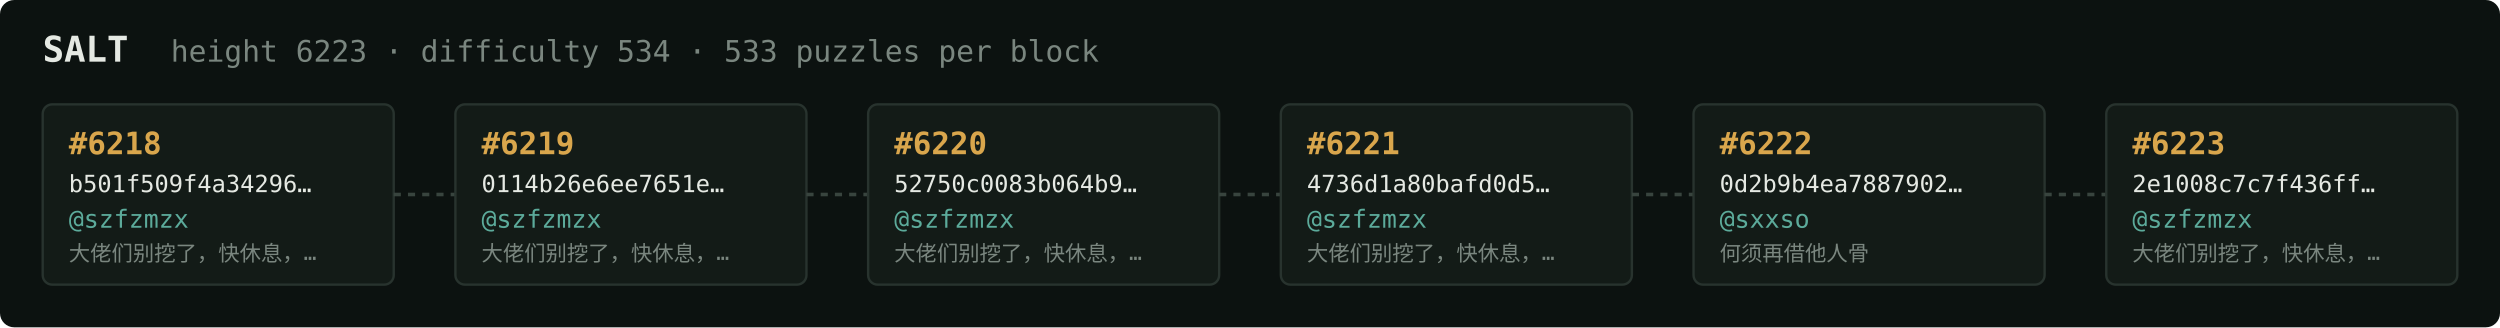
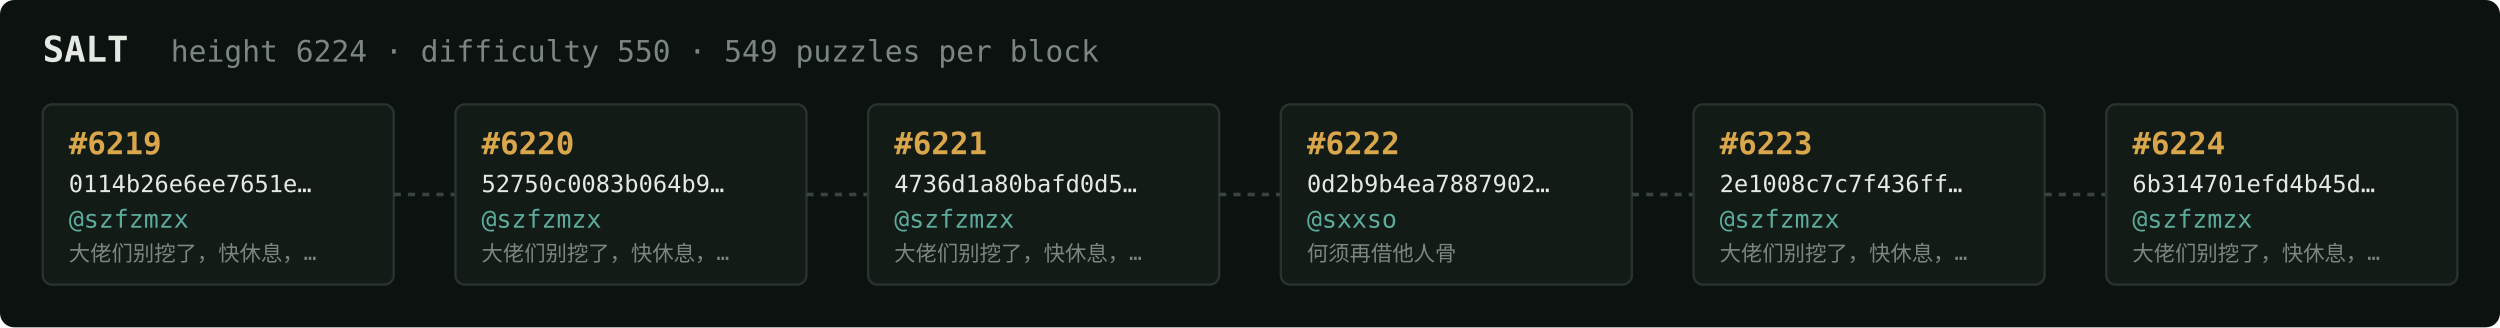
<svg xmlns="http://www.w3.org/2000/svg" width="1054" height="138" viewBox="0 0 1054 138" font-family="ui-monospace,SFMono-Regular,Menlo,monospace">
  <rect fill="#0c1210" width="1054" height="138" rx="6" />
  <text x="18" y="26" fill="#e5e9e3" font-size="15" font-weight="700">SALT</text>
-   <text x="72" y="26" fill="#7a867f" font-size="12.5">height 6223 · difficulty 534 · 533 puzzles per block</text>
+   <text x="72" y="26" fill="#7a867f" font-size="12.5">height 6224 · difficulty 550 · 549 puzzles per block</text>
  <rect x="18" y="44" width="148" height="76" rx="4" fill="#131b17" stroke="#28332e" stroke-width="1" />
-   <text x="29" y="65" fill="#d9a64c" font-size="13" font-weight="700">#6218</text>
-   <text x="29" y="81" fill="#e5e9e3" font-size="10">b501f509f4a34296…</text>
+   <text x="29" y="65" fill="#d9a64c" font-size="13" font-weight="700">#6219</text>
+   <text x="29" y="81" fill="#e5e9e3" font-size="10">0114b26e6ee7651e…</text>
  <text x="29" y="96" fill="#5cab9b" font-size="10.5">@szfzmzx</text>
  <text x="29" y="110" fill="#7a867f" font-size="9">大佬们别挖了，快休息，…</text>
  <line x1="166" y1="82.0" x2="192" y2="82.0" stroke="#38443e" stroke-width="1.5" stroke-dasharray="3 3" />
  <rect x="192" y="44" width="148" height="76" rx="4" fill="#131b17" stroke="#28332e" stroke-width="1" />
-   <text x="203" y="65" fill="#d9a64c" font-size="13" font-weight="700">#6219</text>
-   <text x="203" y="81" fill="#e5e9e3" font-size="10">0114b26e6ee7651e…</text>
+   <text x="203" y="65" fill="#d9a64c" font-size="13" font-weight="700">#6220</text>
+   <text x="203" y="81" fill="#e5e9e3" font-size="10">52750c0083b064b9…</text>
  <text x="203" y="96" fill="#5cab9b" font-size="10.5">@szfzmzx</text>
  <text x="203" y="110" fill="#7a867f" font-size="9">大佬们别挖了，快休息，…</text>
  <line x1="340" y1="82.0" x2="366" y2="82.0" stroke="#38443e" stroke-width="1.5" stroke-dasharray="3 3" />
  <rect x="366" y="44" width="148" height="76" rx="4" fill="#131b17" stroke="#28332e" stroke-width="1" />
-   <text x="377" y="65" fill="#d9a64c" font-size="13" font-weight="700">#6220</text>
-   <text x="377" y="81" fill="#e5e9e3" font-size="10">52750c0083b064b9…</text>
+   <text x="377" y="65" fill="#d9a64c" font-size="13" font-weight="700">#6221</text>
+   <text x="377" y="81" fill="#e5e9e3" font-size="10">4736d1a80bafd0d5…</text>
  <text x="377" y="96" fill="#5cab9b" font-size="10.5">@szfzmzx</text>
  <text x="377" y="110" fill="#7a867f" font-size="9">大佬们别挖了，快休息，…</text>
  <line x1="514" y1="82.0" x2="540" y2="82.0" stroke="#38443e" stroke-width="1.5" stroke-dasharray="3 3" />
  <rect x="540" y="44" width="148" height="76" rx="4" fill="#131b17" stroke="#28332e" stroke-width="1" />
-   <text x="551" y="65" fill="#d9a64c" font-size="13" font-weight="700">#6221</text>
-   <text x="551" y="81" fill="#e5e9e3" font-size="10">4736d1a80bafd0d5…</text>
-   <text x="551" y="96" fill="#5cab9b" font-size="10.5">@szfzmzx</text>
-   <text x="551" y="110" fill="#7a867f" font-size="9">大佬们别挖了，快休息，…</text>
+   <text x="551" y="65" fill="#d9a64c" font-size="13" font-weight="700">#6222</text>
+   <text x="551" y="81" fill="#e5e9e3" font-size="10">0d2b9b4ea7887902…</text>
+   <text x="551" y="96" fill="#5cab9b" font-size="10.5">@sxxso</text>
+   <text x="551" y="110" fill="#7a867f" font-size="9">何须再借他人骨</text>
  <line x1="688" y1="82.0" x2="714" y2="82.0" stroke="#38443e" stroke-width="1.5" stroke-dasharray="3 3" />
  <rect x="714" y="44" width="148" height="76" rx="4" fill="#131b17" stroke="#28332e" stroke-width="1" />
-   <text x="725" y="65" fill="#d9a64c" font-size="13" font-weight="700">#6222</text>
-   <text x="725" y="81" fill="#e5e9e3" font-size="10">0d2b9b4ea7887902…</text>
-   <text x="725" y="96" fill="#5cab9b" font-size="10.5">@sxxso</text>
-   <text x="725" y="110" fill="#7a867f" font-size="9">何须再借他人骨</text>
+   <text x="725" y="65" fill="#d9a64c" font-size="13" font-weight="700">#6223</text>
+   <text x="725" y="81" fill="#e5e9e3" font-size="10">2e1008c7c7f436ff…</text>
+   <text x="725" y="96" fill="#5cab9b" font-size="10.5">@szfzmzx</text>
+   <text x="725" y="110" fill="#7a867f" font-size="9">大佬们别挖了，快休息，…</text>
  <line x1="862" y1="82.0" x2="888" y2="82.0" stroke="#38443e" stroke-width="1.5" stroke-dasharray="3 3" />
  <rect x="888" y="44" width="148" height="76" rx="4" fill="#131b17" stroke="#28332e" stroke-width="1" />
-   <text x="899" y="65" fill="#d9a64c" font-size="13" font-weight="700">#6223</text>
-   <text x="899" y="81" fill="#e5e9e3" font-size="10">2e1008c7c7f436ff…</text>
+   <text x="899" y="65" fill="#d9a64c" font-size="13" font-weight="700">#6224</text>
+   <text x="899" y="81" fill="#e5e9e3" font-size="10">6b314701efd4b45d…</text>
  <text x="899" y="96" fill="#5cab9b" font-size="10.5">@szfzmzx</text>
  <text x="899" y="110" fill="#7a867f" font-size="9">大佬们别挖了，快休息，…</text>
</svg>
